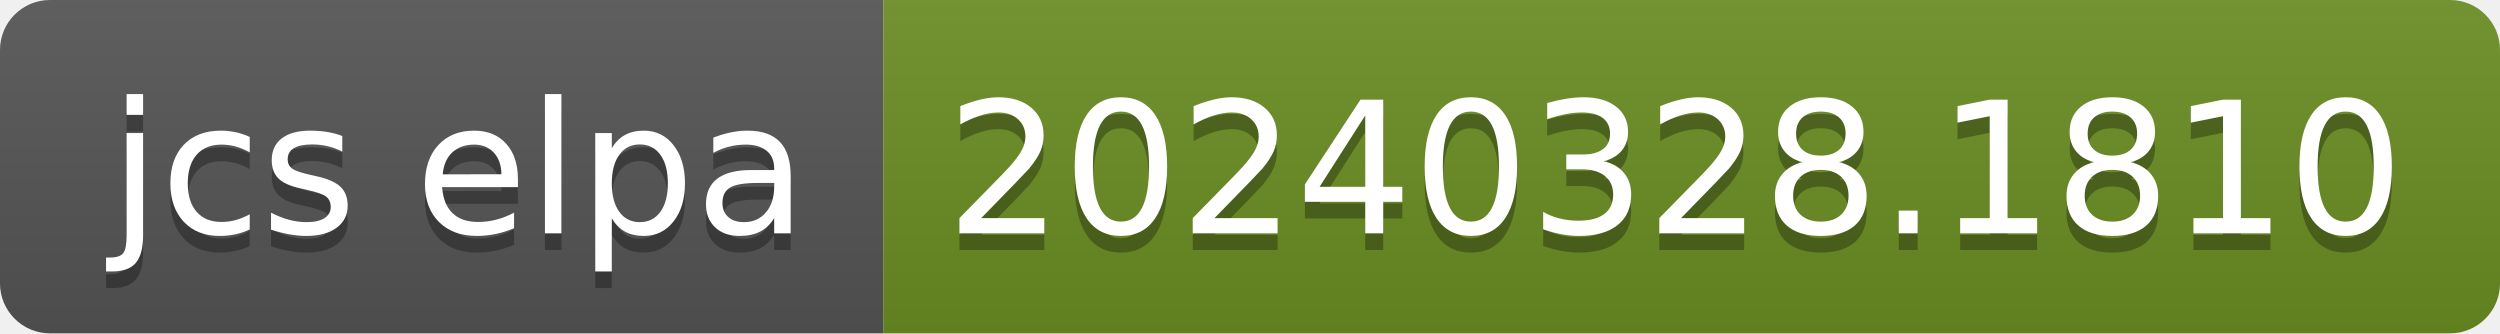
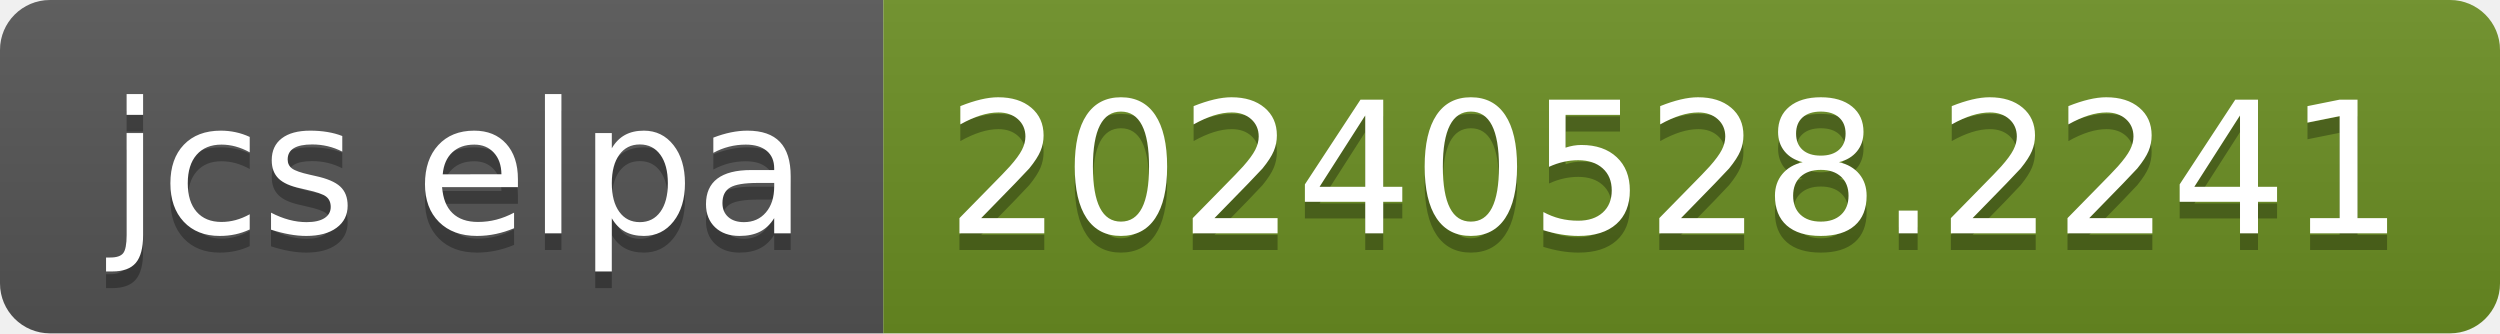
- <svg xmlns="http://www.w3.org/2000/svg" width="150" height="20" role="img" aria-label="jcs elpa: 20240328.1810">
+ <svg xmlns="http://www.w3.org/2000/svg" width="150" height="20" role="img" aria-label="jcs elpa: 20240528.2241">
  <linearGradient id="s" x2="0" y2="100%">
    <stop offset="0" stop-color="#bbb" stop-opacity=".1" />
    <stop offset="1" stop-opacity=".1" />
  </linearGradient>
  <clipPath id="r">
    <rect width="150" height="20" rx="3" fill="#fff" />
  </clipPath>
  <g clip-path="url(#r)">
    <rect width="53" height="20" fill="#555" />
    <rect x="53" width="97" height="20" fill="#6b8e23" />
    <rect width="150" height="20" fill="url(#s)" />
  </g>
  <g fill="#fff" text-anchor="middle" font-family="Verdana,Geneva,DejaVu Sans,sans-serif" text-rendering="geometricPrecision" font-size="110">
    <text aria-hidden="true" x="275" y="150" fill="#010101" fill-opacity=".3" transform="scale(.1)" textLength="430">jcs elpa</text>
    <text x="275" y="140" transform="scale(.1)" fill="#fff" textLength="430">jcs elpa</text>
-     <text aria-hidden="true" x="1005" y="150" fill="#010101" fill-opacity=".3" transform="scale(.1)" textLength="870">20240328.1810</text>
-     <text x="1005" y="140" transform="scale(.1)" fill="#fff" textLength="870">20240328.1810</text>
+     <text aria-hidden="true" x="1005" y="150" fill="#010101" fill-opacity=".3" transform="scale(.1)" textLength="870">20240528.2241</text>
+     <text x="1005" y="140" transform="scale(.1)" fill="#fff" textLength="870">20240528.2241</text>
  </g>
</svg>
